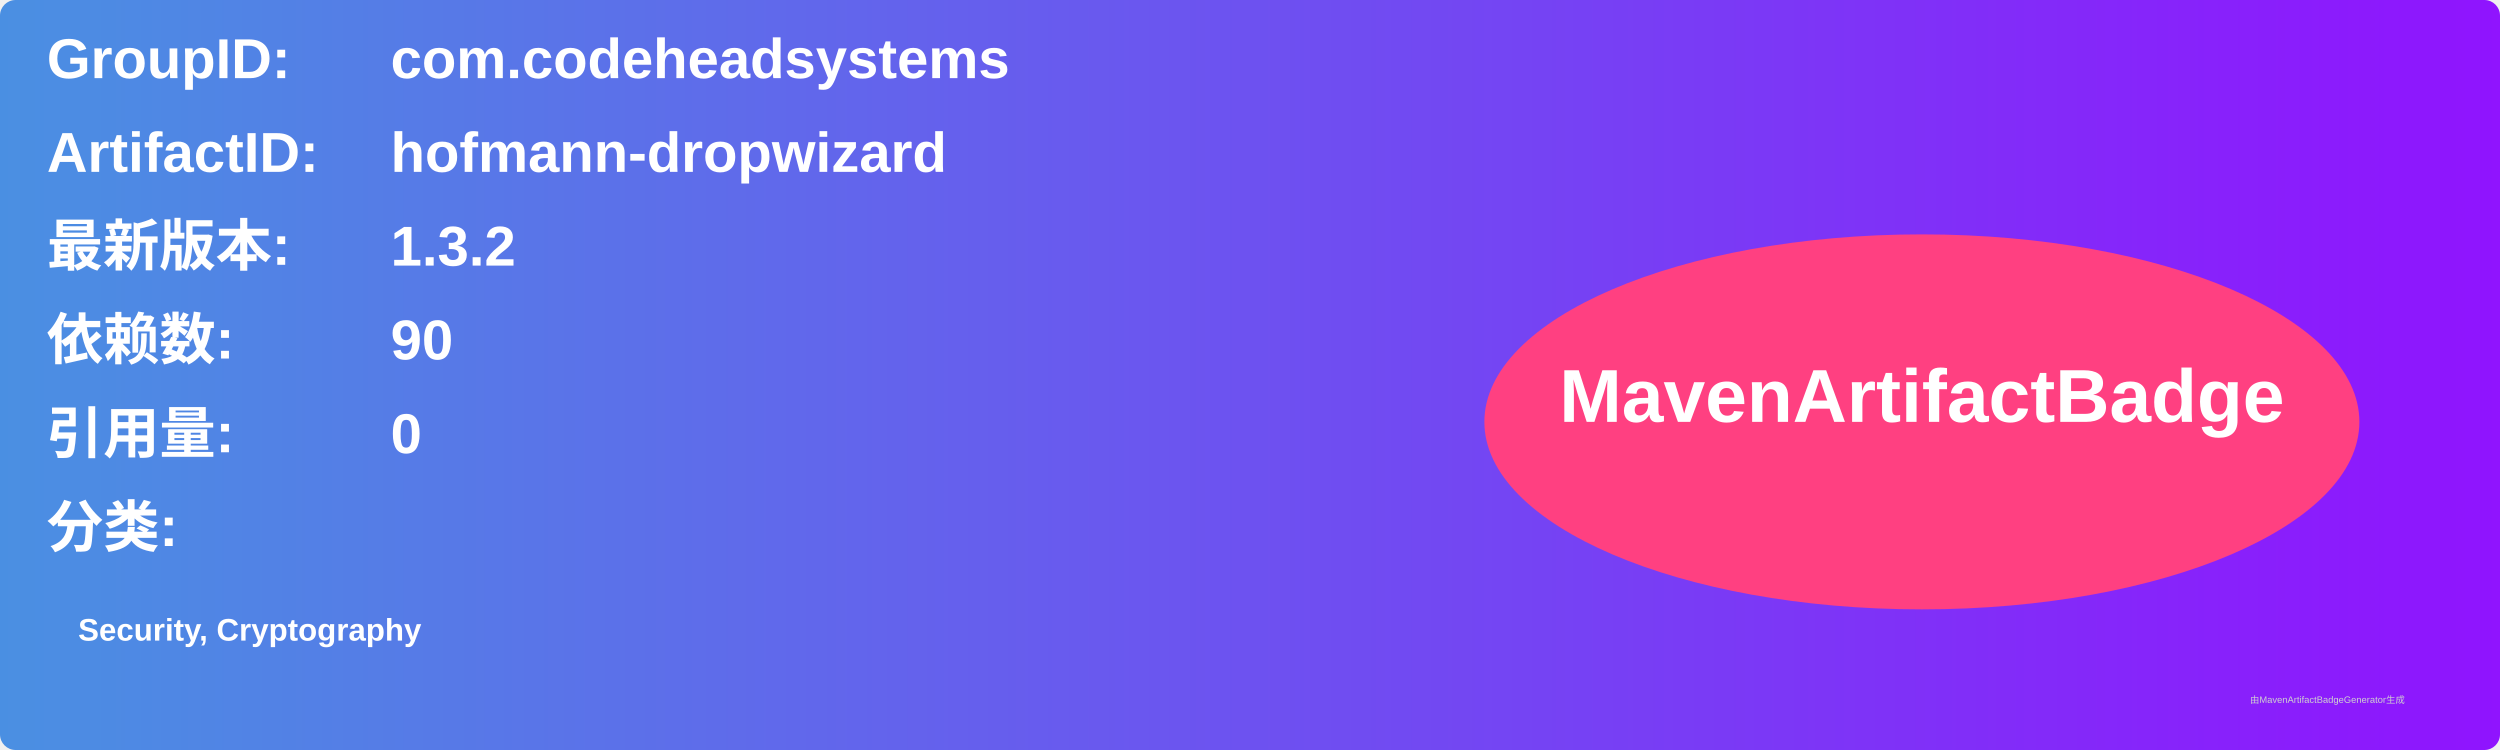
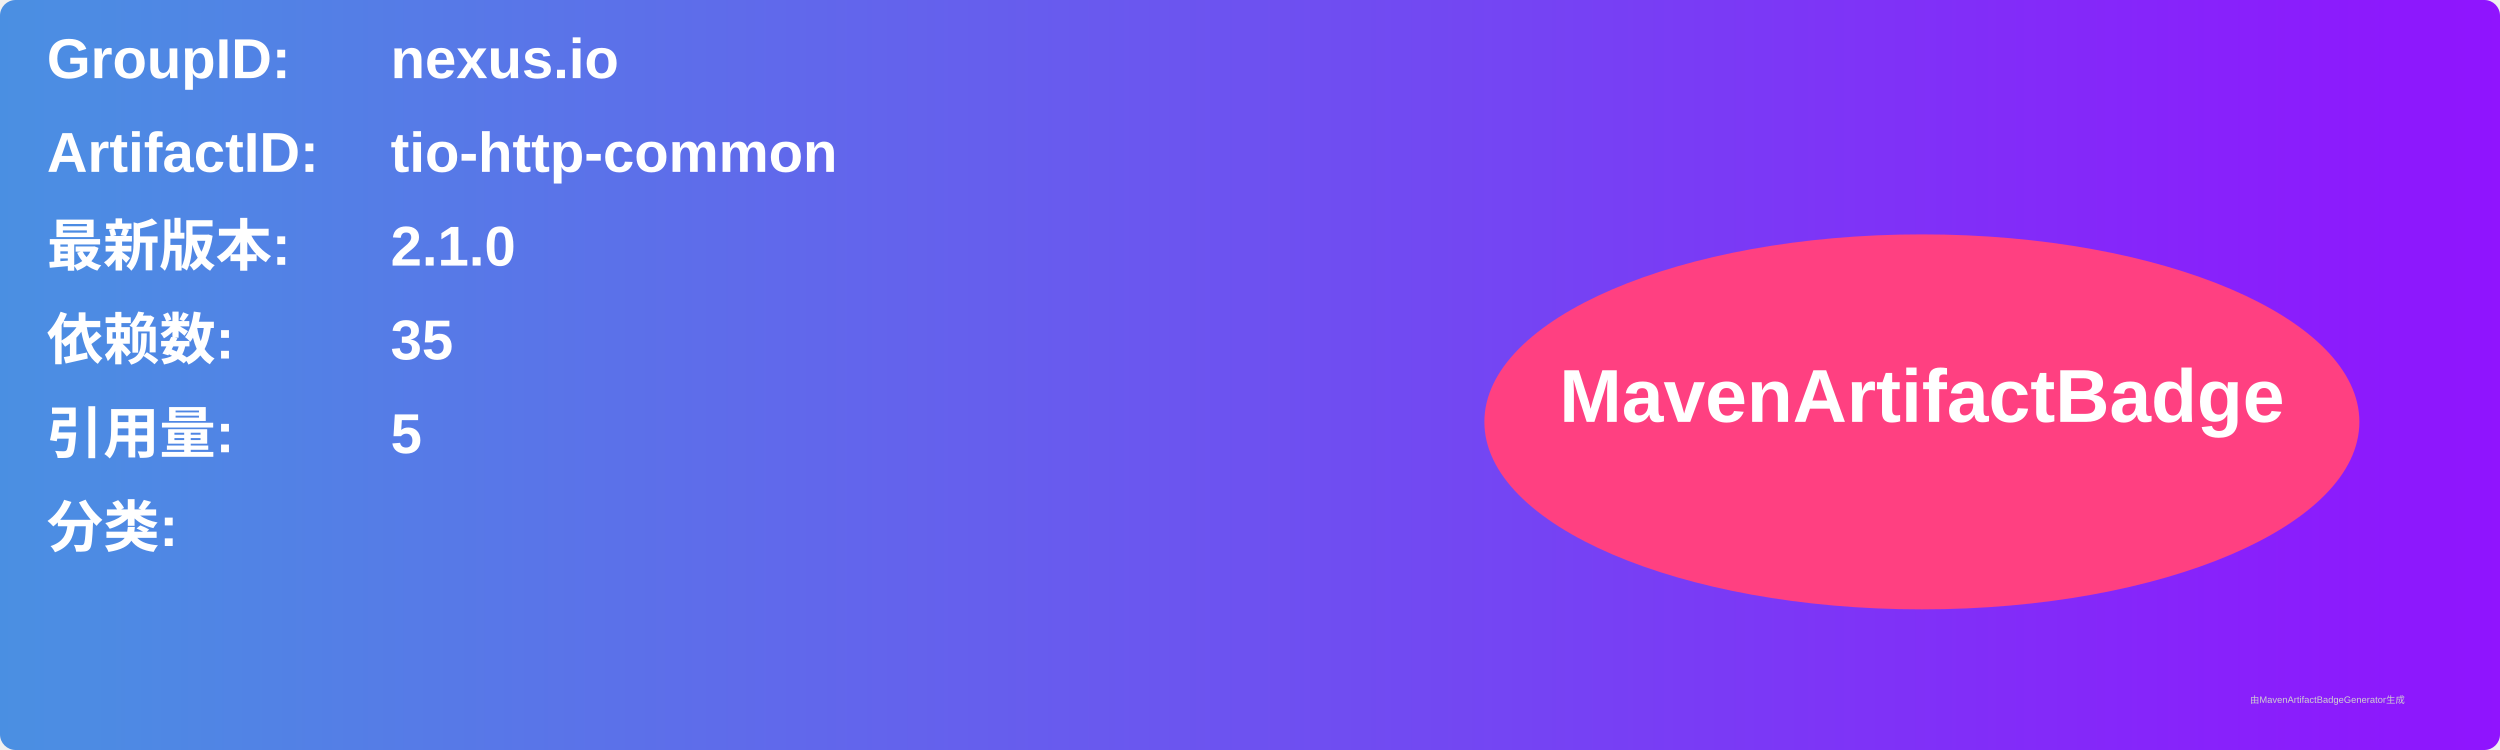
<svg xmlns="http://www.w3.org/2000/svg" width="800" height="240" viewBox="0 0 800 240">
  <linearGradient id="grad" x1="0%" y1="0%" x2="100%" y2="0%">
    <stop offset="0%" stop-color="#4a90e2" />
    <stop offset="100%" stop-color="#9013fe" />
  </linearGradient>
  <rect width="100%" height="100%" rx="5" ry="5" fill="url(#grad)" />
  <g transform="translate(15, 15)">
    <text x="0" y="10" font-family="Arial" font-size="18" fill="white" font-weight="bold" width="260">GroupID:</text>
-     <text x="110" y="10" font-family="Arial" font-size="18" fill="white" font-weight="bold" width="460">com.codeheadsystems</text>
+     <text x="110" y="10" font-family="Arial" font-size="18" fill="white" font-weight="bold" width="460">nexus.io</text>
    <text x="0" y="40" font-family="Arial" font-size="18" fill="white" font-weight="bold" width="260">ArtifactID:</text>
-     <text x="110" y="40" font-family="Arial" font-size="18" fill="white" font-weight="bold" width="460">hofmann-dropwizard</text>
+     <text x="110" y="40" font-family="Arial" font-size="18" fill="white" font-weight="bold" width="460">tio-http-common</text>
    <text x="0" y="70" font-family="Arial" font-size="18" fill="white" font-weight="bold">最新版本:</text>
    <text x="110" y="70" font-family="Arial" font-size="18" fill="white" font-weight="bold">
-       <tspan font-weight="bold">1.3.2</tspan>
+       <tspan font-weight="bold">2.1.0</tspan>
    </text>
    <text x="0" y="100" font-family="Arial" font-size="18" fill="white" font-weight="bold">依赖数: </text>
    <text x="110" y="100" font-family="Arial" font-size="18" fill="white">
-       <tspan font-weight="bold">90</tspan>
+       <tspan font-weight="bold">35</tspan>
    </text>
    <text x="0" y="130" font-family="Arial" font-size="18" fill="white" font-weight="bold">引用量: </text>
    <text x="110" y="130" font-family="Arial" font-size="18" fill="white">
-       <tspan font-weight="bold">0</tspan>
+       <tspan font-weight="bold">5</tspan>
    </text>
    <text x="0" y="160" font-family="Arial" font-size="18" fill="white" font-weight="bold">分类:</text>
    <text x="10" y="190" font-family="Arial" font-size="10" fill="white">
-       <tspan font-weight="bold">Security, Cryptography</tspan>
+       <tspan font-weight="bold" />
    </text>
    <ellipse cx="600" cy="120" rx="140" ry="60" fill="#ff4081" />
    <text x="600" y="120" text-anchor="middle" font-family="Arial" font-size="24" fill="white" font-weight="bold">MavenArtifactBadge</text>
  </g>
  <text x="720" y="225" font-family="Arial" font-size="3" fill="#d0d0d0">由MavenArtifactBadgeGenerator生成</text>
</svg>
